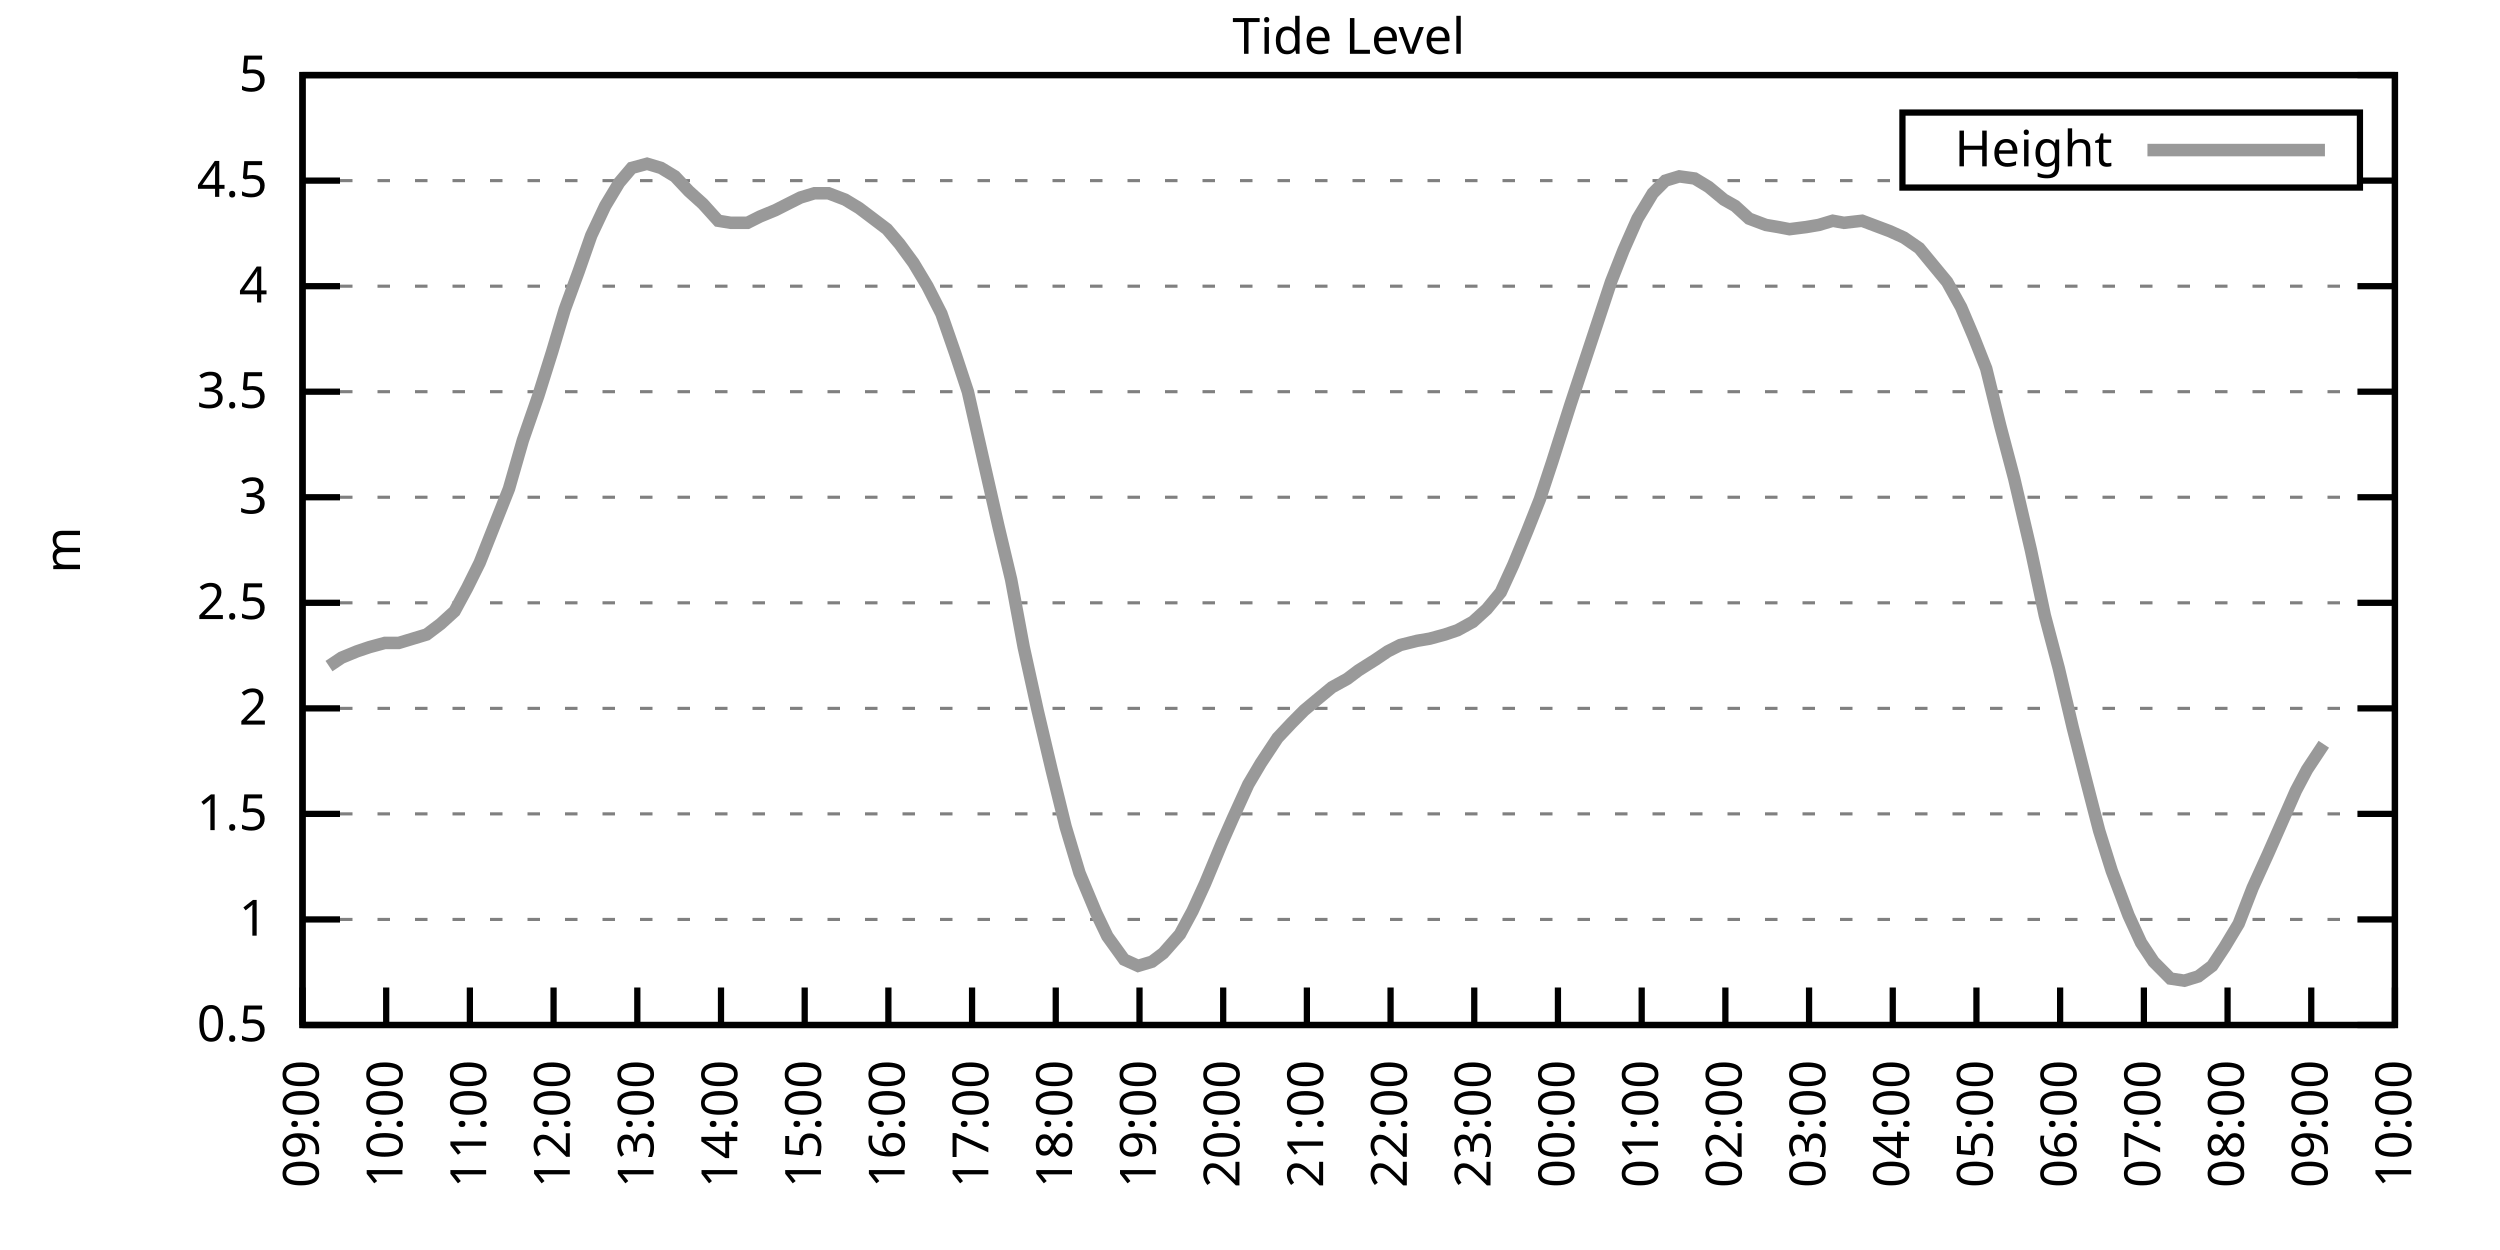
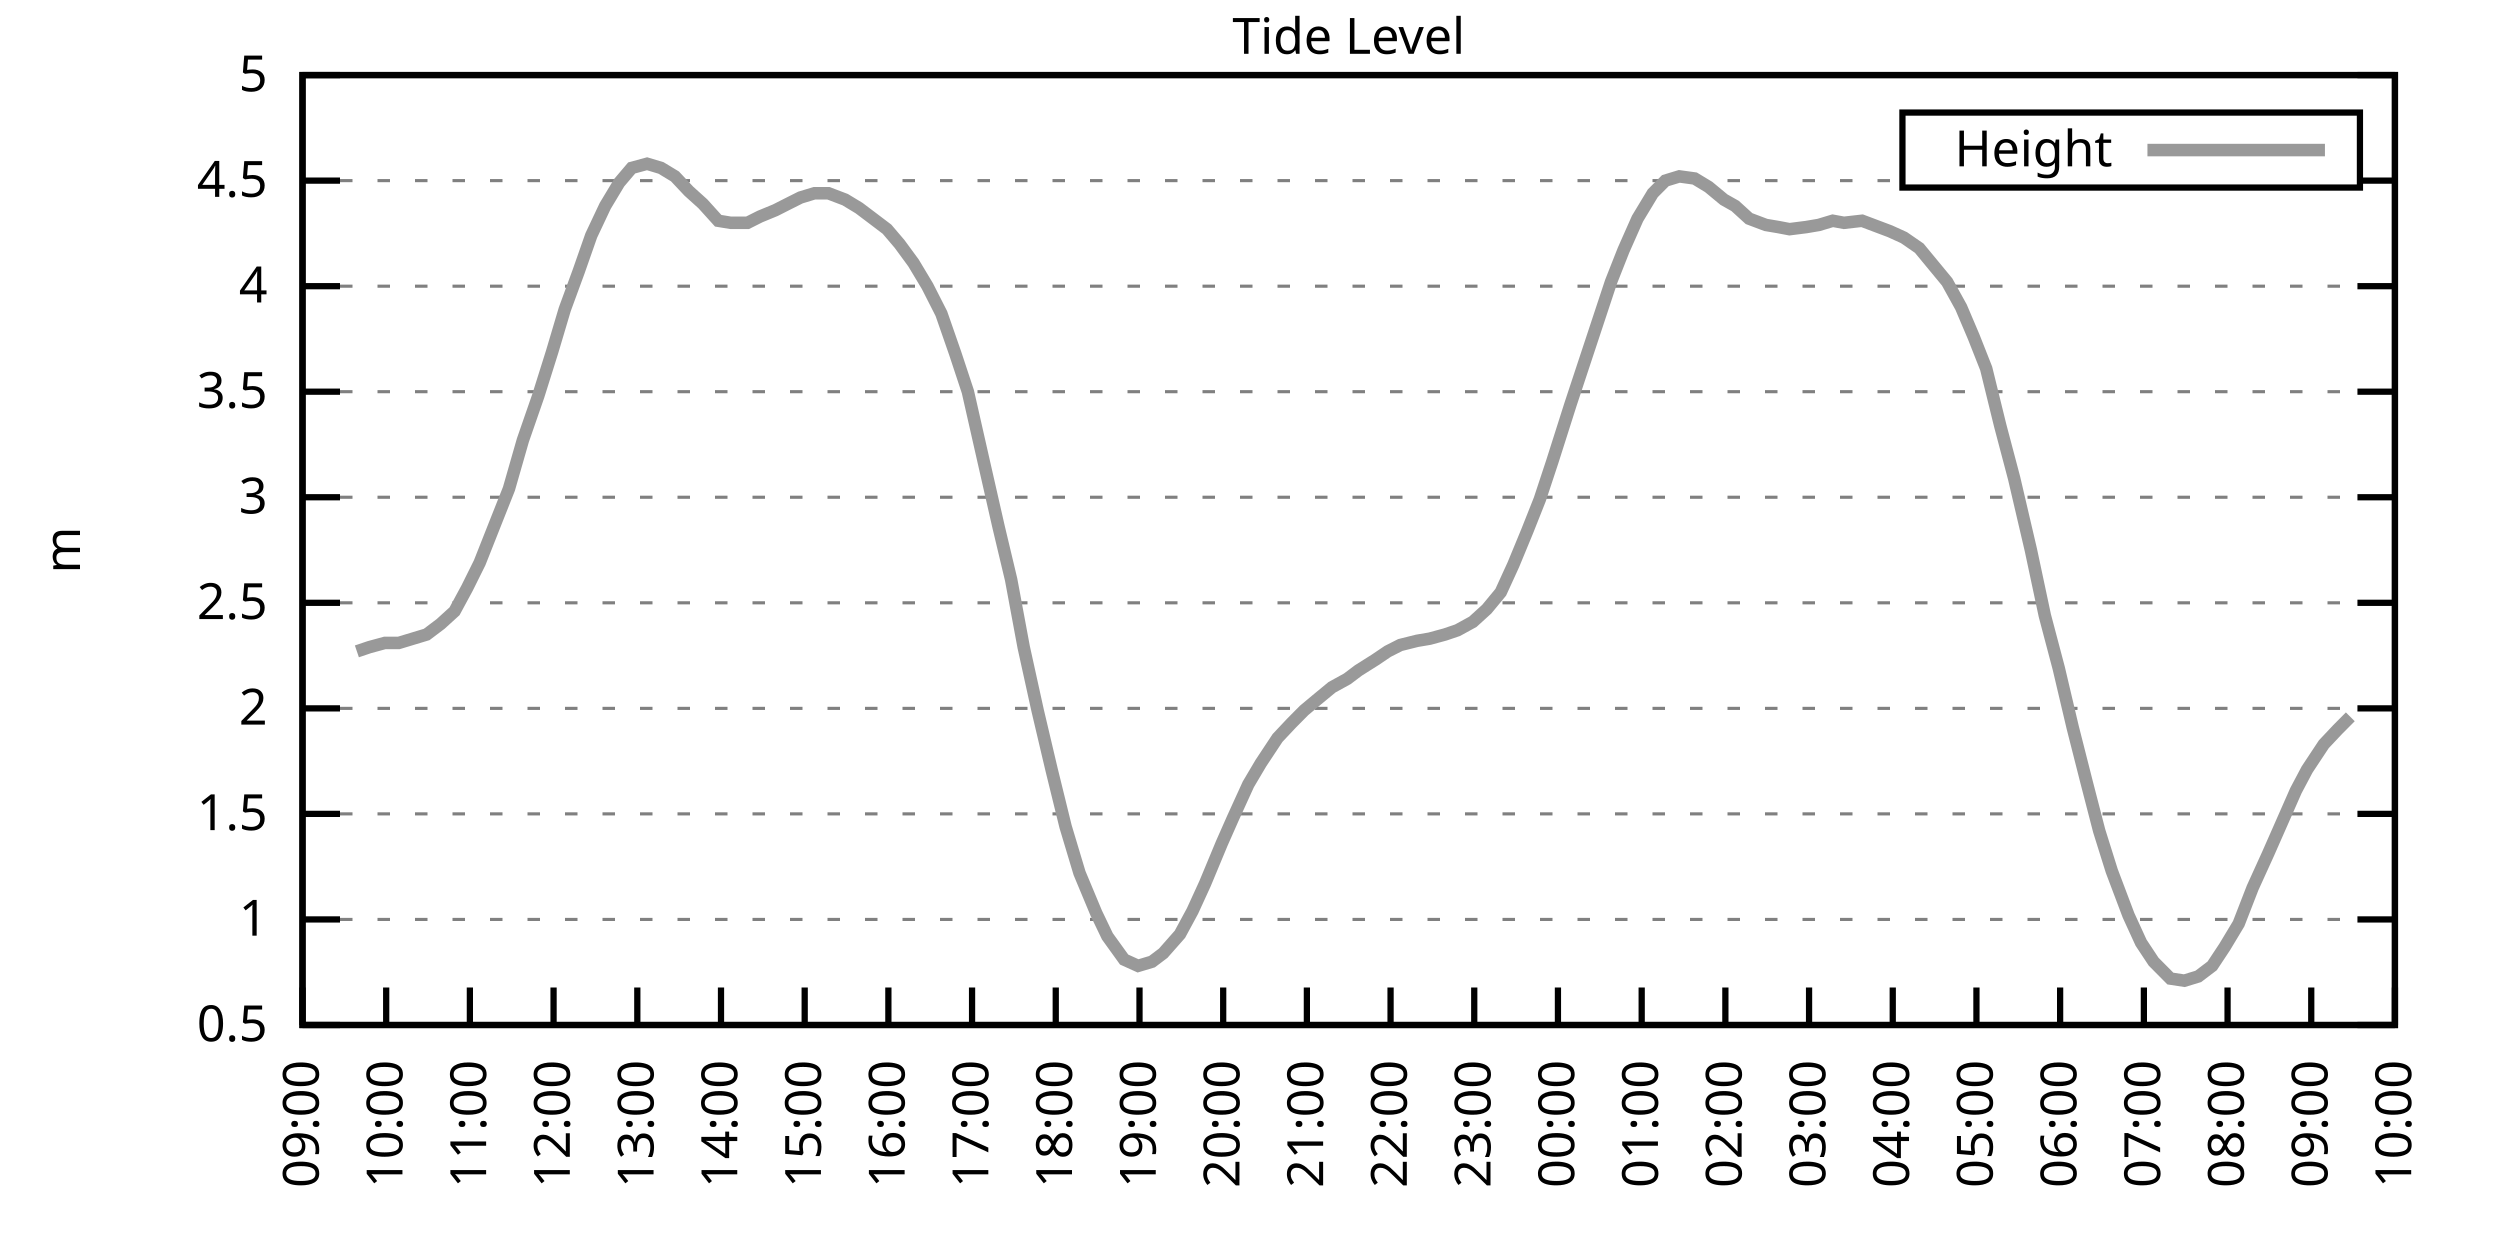
<svg xmlns="http://www.w3.org/2000/svg" xmlns:xlink="http://www.w3.org/1999/xlink" width="400" height="200" viewBox="0 0 400 200">
  <g id="gnuplot_canvas">
    <rect x="0" y="0" width="400" height="200" fill="none" />
    <defs>
      <circle id="gpDot" r="0.5" stroke-width="0.5" stroke="currentColor" />
      <path id="gpPt0" stroke-width="0.333" stroke="currentColor" d="M-1,0 h2 M0,-1 v2" />
      <path id="gpPt1" stroke-width="0.333" stroke="currentColor" d="M-1,-1 L1,1 M1,-1 L-1,1" />
      <path id="gpPt2" stroke-width="0.333" stroke="currentColor" d="M-1,0 L1,0 M0,-1 L0,1 M-1,-1 L1,1 M-1,1 L1,-1" />
      <rect id="gpPt3" stroke-width="0.333" stroke="currentColor" x="-1" y="-1" width="2" height="2" />
      <rect id="gpPt4" stroke-width="0.333" stroke="currentColor" fill="currentColor" x="-1" y="-1" width="2" height="2" />
      <circle id="gpPt5" stroke-width="0.333" stroke="currentColor" cx="0" cy="0" r="1" />
      <use xlink:href="#gpPt5" id="gpPt6" fill="currentColor" stroke="none" />
      <path id="gpPt7" stroke-width="0.333" stroke="currentColor" d="M0,-1.33 L-1.33,0.67 L1.33,0.67 z" />
      <use xlink:href="#gpPt7" id="gpPt8" fill="currentColor" stroke="none" />
      <use xlink:href="#gpPt7" id="gpPt9" stroke="currentColor" transform="rotate(180)" />
      <use xlink:href="#gpPt9" id="gpPt10" fill="currentColor" stroke="none" />
      <use xlink:href="#gpPt3" id="gpPt11" stroke="currentColor" transform="rotate(45)" />
      <use xlink:href="#gpPt11" id="gpPt12" fill="currentColor" stroke="none" />
      <path id="gpPt13" stroke-width="0.333" stroke="currentColor" d="M0,1.330 L1.265,0.411 L0.782,-1.067 L-0.782,-1.076 L-1.265,0.411 z" />
      <use xlink:href="#gpPt13" id="gpPt14" fill="currentColor" stroke="none" />
      <filter id="textbox" filterUnits="objectBoundingBox" x="0" y="0" height="1" width="1">
        <feFlood flood-color="white" flood-opacity="1" result="bgnd" />
        <feComposite in="SourceGraphic" in2="bgnd" operator="atop" />
      </filter>
      <filter id="greybox" filterUnits="objectBoundingBox" x="0" y="0" height="1" width="1">
        <feFlood flood-color="lightgrey" flood-opacity="1" result="grey" />
        <feComposite in="SourceGraphic" in2="grey" operator="atop" />
      </filter>
    </defs>
    <g fill="none" color="white" stroke="currentColor" stroke-width="1.00" stroke-linecap="butt" stroke-linejoin="miter">
</g>
    <g fill="none" color="black" stroke="currentColor" stroke-width="1.00" stroke-linecap="butt" stroke-linejoin="miter">
      <g stroke="none" shape-rendering="crispEdges">
        <polygon fill="rgb(255, 255, 255)" points="48.40,164.00 383.18,164.00 383.18,12.02 48.40,12.02 " />
      </g>
    </g>
    <g fill="none" color="black" stroke="currentColor" stroke-width="1.00" stroke-linecap="butt" stroke-linejoin="miter">
</g>
    <g fill="none" color="black" stroke="black" stroke-width="0.50" stroke-linecap="butt" stroke-linejoin="miter">
</g>
    <g fill="none" color="gray" stroke="currentColor" stroke-width="0.50" stroke-linecap="butt" stroke-linejoin="miter">
      <path stroke="gray" stroke-dasharray="2,4" class="gridline" d="M48.40,164.00 L383.19,164.00  " />
    </g>
    <g fill="none" color="gray" stroke="gray" stroke-width="1.00" stroke-linecap="butt" stroke-linejoin="miter">
</g>
    <g fill="none" color="black" stroke="currentColor" stroke-width="1.00" stroke-linecap="butt" stroke-linejoin="miter">
      <path stroke="black" d="M48.40,164.00 L54.40,164.00 M383.19,164.00 L377.19,164.00  " />
      <g transform="translate(42.80,166.60)" stroke="none" fill="black" font-family="Sans" font-size="8.00" text-anchor="end">
        <text>
          <tspan font-family="Sans"> 0.5</tspan>
        </text>
      </g>
    </g>
    <g fill="none" color="black" stroke="currentColor" stroke-width="1.00" stroke-linecap="butt" stroke-linejoin="miter">
</g>
    <g fill="none" color="black" stroke="black" stroke-width="0.50" stroke-linecap="butt" stroke-linejoin="miter">
</g>
    <g fill="none" color="gray" stroke="currentColor" stroke-width="0.50" stroke-linecap="butt" stroke-linejoin="miter">
      <path stroke="gray" stroke-dasharray="2,4" class="gridline" d="M48.40,147.11 L383.19,147.11  " />
    </g>
    <g fill="none" color="gray" stroke="gray" stroke-width="1.00" stroke-linecap="butt" stroke-linejoin="miter">
</g>
    <g fill="none" color="black" stroke="currentColor" stroke-width="1.00" stroke-linecap="butt" stroke-linejoin="miter">
      <path stroke="black" d="M48.40,147.11 L54.40,147.11 M383.19,147.11 L377.19,147.11  " />
      <g transform="translate(42.80,149.71)" stroke="none" fill="black" font-family="Sans" font-size="8.00" text-anchor="end">
        <text>
          <tspan font-family="Sans"> 1</tspan>
        </text>
      </g>
    </g>
    <g fill="none" color="black" stroke="currentColor" stroke-width="1.00" stroke-linecap="butt" stroke-linejoin="miter">
</g>
    <g fill="none" color="black" stroke="black" stroke-width="0.50" stroke-linecap="butt" stroke-linejoin="miter">
</g>
    <g fill="none" color="gray" stroke="currentColor" stroke-width="0.50" stroke-linecap="butt" stroke-linejoin="miter">
      <path stroke="gray" stroke-dasharray="2,4" class="gridline" d="M48.40,130.22 L383.19,130.22  " />
    </g>
    <g fill="none" color="gray" stroke="gray" stroke-width="1.00" stroke-linecap="butt" stroke-linejoin="miter">
</g>
    <g fill="none" color="black" stroke="currentColor" stroke-width="1.00" stroke-linecap="butt" stroke-linejoin="miter">
      <path stroke="black" d="M48.40,130.22 L54.40,130.22 M383.19,130.22 L377.19,130.22  " />
      <g transform="translate(42.80,132.82)" stroke="none" fill="black" font-family="Sans" font-size="8.00" text-anchor="end">
        <text>
          <tspan font-family="Sans"> 1.5</tspan>
        </text>
      </g>
    </g>
    <g fill="none" color="black" stroke="currentColor" stroke-width="1.00" stroke-linecap="butt" stroke-linejoin="miter">
</g>
    <g fill="none" color="black" stroke="black" stroke-width="0.50" stroke-linecap="butt" stroke-linejoin="miter">
</g>
    <g fill="none" color="gray" stroke="currentColor" stroke-width="0.50" stroke-linecap="butt" stroke-linejoin="miter">
      <path stroke="gray" stroke-dasharray="2,4" class="gridline" d="M48.40,113.34 L383.19,113.34  " />
    </g>
    <g fill="none" color="gray" stroke="gray" stroke-width="1.00" stroke-linecap="butt" stroke-linejoin="miter">
</g>
    <g fill="none" color="black" stroke="currentColor" stroke-width="1.00" stroke-linecap="butt" stroke-linejoin="miter">
      <path stroke="black" d="M48.40,113.34 L54.40,113.34 M383.19,113.34 L377.19,113.34  " />
      <g transform="translate(42.80,115.94)" stroke="none" fill="black" font-family="Sans" font-size="8.00" text-anchor="end">
        <text>
          <tspan font-family="Sans"> 2</tspan>
        </text>
      </g>
    </g>
    <g fill="none" color="black" stroke="currentColor" stroke-width="1.00" stroke-linecap="butt" stroke-linejoin="miter">
</g>
    <g fill="none" color="black" stroke="black" stroke-width="0.50" stroke-linecap="butt" stroke-linejoin="miter">
</g>
    <g fill="none" color="gray" stroke="currentColor" stroke-width="0.50" stroke-linecap="butt" stroke-linejoin="miter">
      <path stroke="gray" stroke-dasharray="2,4" class="gridline" d="M48.40,96.45 L383.19,96.45  " />
    </g>
    <g fill="none" color="gray" stroke="gray" stroke-width="1.00" stroke-linecap="butt" stroke-linejoin="miter">
</g>
    <g fill="none" color="black" stroke="currentColor" stroke-width="1.00" stroke-linecap="butt" stroke-linejoin="miter">
      <path stroke="black" d="M48.40,96.45 L54.40,96.45 M383.19,96.45 L377.19,96.45  " />
      <g transform="translate(42.80,99.05)" stroke="none" fill="black" font-family="Sans" font-size="8.00" text-anchor="end">
        <text>
          <tspan font-family="Sans"> 2.5</tspan>
        </text>
      </g>
    </g>
    <g fill="none" color="black" stroke="currentColor" stroke-width="1.00" stroke-linecap="butt" stroke-linejoin="miter">
</g>
    <g fill="none" color="black" stroke="black" stroke-width="0.50" stroke-linecap="butt" stroke-linejoin="miter">
</g>
    <g fill="none" color="gray" stroke="currentColor" stroke-width="0.50" stroke-linecap="butt" stroke-linejoin="miter">
      <path stroke="gray" stroke-dasharray="2,4" class="gridline" d="M48.40,79.56 L383.19,79.56  " />
    </g>
    <g fill="none" color="gray" stroke="gray" stroke-width="1.00" stroke-linecap="butt" stroke-linejoin="miter">
</g>
    <g fill="none" color="black" stroke="currentColor" stroke-width="1.00" stroke-linecap="butt" stroke-linejoin="miter">
      <path stroke="black" d="M48.40,79.56 L54.40,79.56 M383.19,79.56 L377.19,79.56  " />
      <g transform="translate(42.80,82.16)" stroke="none" fill="black" font-family="Sans" font-size="8.00" text-anchor="end">
        <text>
          <tspan font-family="Sans"> 3</tspan>
        </text>
      </g>
    </g>
    <g fill="none" color="black" stroke="currentColor" stroke-width="1.00" stroke-linecap="butt" stroke-linejoin="miter">
</g>
    <g fill="none" color="black" stroke="black" stroke-width="0.50" stroke-linecap="butt" stroke-linejoin="miter">
</g>
    <g fill="none" color="gray" stroke="currentColor" stroke-width="0.50" stroke-linecap="butt" stroke-linejoin="miter">
      <path stroke="gray" stroke-dasharray="2,4" class="gridline" d="M48.40,62.67 L383.19,62.67  " />
    </g>
    <g fill="none" color="gray" stroke="gray" stroke-width="1.00" stroke-linecap="butt" stroke-linejoin="miter">
</g>
    <g fill="none" color="black" stroke="currentColor" stroke-width="1.00" stroke-linecap="butt" stroke-linejoin="miter">
      <path stroke="black" d="M48.40,62.67 L54.40,62.67 M383.19,62.67 L377.19,62.67  " />
      <g transform="translate(42.80,65.27)" stroke="none" fill="black" font-family="Sans" font-size="8.00" text-anchor="end">
        <text>
          <tspan font-family="Sans"> 3.5</tspan>
        </text>
      </g>
    </g>
    <g fill="none" color="black" stroke="currentColor" stroke-width="1.00" stroke-linecap="butt" stroke-linejoin="miter">
</g>
    <g fill="none" color="black" stroke="black" stroke-width="0.50" stroke-linecap="butt" stroke-linejoin="miter">
</g>
    <g fill="none" color="gray" stroke="currentColor" stroke-width="0.50" stroke-linecap="butt" stroke-linejoin="miter">
      <path stroke="gray" stroke-dasharray="2,4" class="gridline" d="M48.40,45.79 L383.19,45.79  " />
    </g>
    <g fill="none" color="gray" stroke="gray" stroke-width="1.00" stroke-linecap="butt" stroke-linejoin="miter">
</g>
    <g fill="none" color="black" stroke="currentColor" stroke-width="1.00" stroke-linecap="butt" stroke-linejoin="miter">
      <path stroke="black" d="M48.40,45.79 L54.40,45.79 M383.19,45.79 L377.19,45.79  " />
      <g transform="translate(42.80,48.39)" stroke="none" fill="black" font-family="Sans" font-size="8.00" text-anchor="end">
        <text>
          <tspan font-family="Sans"> 4</tspan>
        </text>
      </g>
    </g>
    <g fill="none" color="black" stroke="currentColor" stroke-width="1.00" stroke-linecap="butt" stroke-linejoin="miter">
</g>
    <g fill="none" color="black" stroke="black" stroke-width="0.50" stroke-linecap="butt" stroke-linejoin="miter">
</g>
    <g fill="none" color="gray" stroke="currentColor" stroke-width="0.50" stroke-linecap="butt" stroke-linejoin="miter">
      <path stroke="gray" stroke-dasharray="2,4" class="gridline" d="M48.40,28.90 L304.39,28.90 M377.59,28.90 L383.19,28.90  " />
    </g>
    <g fill="none" color="gray" stroke="gray" stroke-width="1.00" stroke-linecap="butt" stroke-linejoin="miter">
</g>
    <g fill="none" color="black" stroke="currentColor" stroke-width="1.00" stroke-linecap="butt" stroke-linejoin="miter">
      <path stroke="black" d="M48.40,28.90 L54.40,28.90 M383.19,28.90 L377.19,28.90  " />
      <g transform="translate(42.80,31.50)" stroke="none" fill="black" font-family="Sans" font-size="8.00" text-anchor="end">
        <text>
          <tspan font-family="Sans"> 4.5</tspan>
        </text>
      </g>
    </g>
    <g fill="none" color="black" stroke="currentColor" stroke-width="1.00" stroke-linecap="butt" stroke-linejoin="miter">
</g>
    <g fill="none" color="black" stroke="black" stroke-width="0.50" stroke-linecap="butt" stroke-linejoin="miter">
</g>
    <g fill="none" color="gray" stroke="currentColor" stroke-width="0.50" stroke-linecap="butt" stroke-linejoin="miter">
      <path stroke="gray" stroke-dasharray="2,4" class="gridline" d="M48.40,12.01 L383.19,12.01  " />
    </g>
    <g fill="none" color="gray" stroke="gray" stroke-width="1.00" stroke-linecap="butt" stroke-linejoin="miter">
</g>
    <g fill="none" color="black" stroke="currentColor" stroke-width="1.00" stroke-linecap="butt" stroke-linejoin="miter">
      <path stroke="black" d="M48.40,12.01 L54.40,12.01 M383.19,12.01 L377.19,12.01  " />
      <g transform="translate(42.80,14.61)" stroke="none" fill="black" font-family="Sans" font-size="8.00" text-anchor="end">
        <text>
          <tspan font-family="Sans"> 5</tspan>
        </text>
      </g>
    </g>
    <g fill="none" color="black" stroke="currentColor" stroke-width="1.00" stroke-linecap="butt" stroke-linejoin="miter">
      <path stroke="black" d="M48.40,164.00 L48.40,158.00  " />
      <g transform="translate(51.00,169.60) rotate(270.00)" stroke="none" fill="black" font-family="Sans" font-size="8.00" text-anchor="end">
        <text>
          <tspan font-family="Sans">09:00</tspan>
        </text>
      </g>
    </g>
    <g fill="none" color="black" stroke="currentColor" stroke-width="1.00" stroke-linecap="butt" stroke-linejoin="miter">
      <path stroke="black" d="M61.79,164.00 L61.79,158.00  " />
      <g transform="translate(64.39,169.60) rotate(270.00)" stroke="none" fill="black" font-family="Sans" font-size="8.00" text-anchor="end">
        <text>
          <tspan font-family="Sans">10:00</tspan>
        </text>
      </g>
    </g>
    <g fill="none" color="black" stroke="currentColor" stroke-width="1.00" stroke-linecap="butt" stroke-linejoin="miter">
      <path stroke="black" d="M75.18,164.00 L75.18,158.00  " />
      <g transform="translate(77.78,169.60) rotate(270.00)" stroke="none" fill="black" font-family="Sans" font-size="8.00" text-anchor="end">
        <text>
          <tspan font-family="Sans">11:00</tspan>
        </text>
      </g>
    </g>
    <g fill="none" color="black" stroke="currentColor" stroke-width="1.00" stroke-linecap="butt" stroke-linejoin="miter">
      <path stroke="black" d="M88.57,164.00 L88.57,158.00  " />
      <g transform="translate(91.17,169.60) rotate(270.00)" stroke="none" fill="black" font-family="Sans" font-size="8.00" text-anchor="end">
        <text>
          <tspan font-family="Sans">12:00</tspan>
        </text>
      </g>
    </g>
    <g fill="none" color="black" stroke="currentColor" stroke-width="1.00" stroke-linecap="butt" stroke-linejoin="miter">
      <path stroke="black" d="M101.97,164.00 L101.97,158.00  " />
      <g transform="translate(104.57,169.60) rotate(270.00)" stroke="none" fill="black" font-family="Sans" font-size="8.00" text-anchor="end">
        <text>
          <tspan font-family="Sans">13:00</tspan>
        </text>
      </g>
    </g>
    <g fill="none" color="black" stroke="currentColor" stroke-width="1.00" stroke-linecap="butt" stroke-linejoin="miter">
      <path stroke="black" d="M115.36,164.00 L115.36,158.00  " />
      <g transform="translate(117.96,169.60) rotate(270.00)" stroke="none" fill="black" font-family="Sans" font-size="8.00" text-anchor="end">
        <text>
          <tspan font-family="Sans">14:00</tspan>
        </text>
      </g>
    </g>
    <g fill="none" color="black" stroke="currentColor" stroke-width="1.00" stroke-linecap="butt" stroke-linejoin="miter">
      <path stroke="black" d="M128.75,164.00 L128.75,158.00  " />
      <g transform="translate(131.35,169.60) rotate(270.00)" stroke="none" fill="black" font-family="Sans" font-size="8.00" text-anchor="end">
        <text>
          <tspan font-family="Sans">15:00</tspan>
        </text>
      </g>
    </g>
    <g fill="none" color="black" stroke="currentColor" stroke-width="1.00" stroke-linecap="butt" stroke-linejoin="miter">
      <path stroke="black" d="M142.14,164.00 L142.14,158.00  " />
      <g transform="translate(144.74,169.60) rotate(270.00)" stroke="none" fill="black" font-family="Sans" font-size="8.00" text-anchor="end">
        <text>
          <tspan font-family="Sans">16:00</tspan>
        </text>
      </g>
    </g>
    <g fill="none" color="black" stroke="currentColor" stroke-width="1.00" stroke-linecap="butt" stroke-linejoin="miter">
      <path stroke="black" d="M155.53,164.00 L155.53,158.00  " />
      <g transform="translate(158.13,169.60) rotate(270.00)" stroke="none" fill="black" font-family="Sans" font-size="8.00" text-anchor="end">
        <text>
          <tspan font-family="Sans">17:00</tspan>
        </text>
      </g>
    </g>
    <g fill="none" color="black" stroke="currentColor" stroke-width="1.00" stroke-linecap="butt" stroke-linejoin="miter">
      <path stroke="black" d="M168.92,164.00 L168.92,158.00  " />
      <g transform="translate(171.52,169.60) rotate(270.00)" stroke="none" fill="black" font-family="Sans" font-size="8.00" text-anchor="end">
        <text>
          <tspan font-family="Sans">18:00</tspan>
        </text>
      </g>
    </g>
    <g fill="none" color="black" stroke="currentColor" stroke-width="1.00" stroke-linecap="butt" stroke-linejoin="miter">
      <path stroke="black" d="M182.32,164.00 L182.32,158.00  " />
      <g transform="translate(184.92,169.60) rotate(270.00)" stroke="none" fill="black" font-family="Sans" font-size="8.00" text-anchor="end">
        <text>
          <tspan font-family="Sans">19:00</tspan>
        </text>
      </g>
    </g>
    <g fill="none" color="black" stroke="currentColor" stroke-width="1.00" stroke-linecap="butt" stroke-linejoin="miter">
      <path stroke="black" d="M195.71,164.00 L195.71,158.00  " />
      <g transform="translate(198.31,169.60) rotate(270.00)" stroke="none" fill="black" font-family="Sans" font-size="8.00" text-anchor="end">
        <text>
          <tspan font-family="Sans">20:00</tspan>
        </text>
      </g>
    </g>
    <g fill="none" color="black" stroke="currentColor" stroke-width="1.00" stroke-linecap="butt" stroke-linejoin="miter">
      <path stroke="black" d="M209.10,164.00 L209.10,158.00  " />
      <g transform="translate(211.70,169.60) rotate(270.00)" stroke="none" fill="black" font-family="Sans" font-size="8.00" text-anchor="end">
        <text>
          <tspan font-family="Sans">21:00</tspan>
        </text>
      </g>
    </g>
    <g fill="none" color="black" stroke="currentColor" stroke-width="1.00" stroke-linecap="butt" stroke-linejoin="miter">
      <path stroke="black" d="M222.49,164.00 L222.49,158.00  " />
      <g transform="translate(225.09,169.60) rotate(270.00)" stroke="none" fill="black" font-family="Sans" font-size="8.00" text-anchor="end">
        <text>
          <tspan font-family="Sans">22:00</tspan>
        </text>
      </g>
    </g>
    <g fill="none" color="black" stroke="currentColor" stroke-width="1.00" stroke-linecap="butt" stroke-linejoin="miter">
      <path stroke="black" d="M235.88,164.00 L235.88,158.00  " />
      <g transform="translate(238.48,169.60) rotate(270.00)" stroke="none" fill="black" font-family="Sans" font-size="8.00" text-anchor="end">
        <text>
          <tspan font-family="Sans">23:00</tspan>
        </text>
      </g>
    </g>
    <g fill="none" color="black" stroke="currentColor" stroke-width="1.00" stroke-linecap="butt" stroke-linejoin="miter">
      <path stroke="black" d="M249.27,164.00 L249.27,158.00  " />
      <g transform="translate(251.87,169.60) rotate(270.00)" stroke="none" fill="black" font-family="Sans" font-size="8.00" text-anchor="end">
        <text>
          <tspan font-family="Sans">00:00</tspan>
        </text>
      </g>
    </g>
    <g fill="none" color="black" stroke="currentColor" stroke-width="1.00" stroke-linecap="butt" stroke-linejoin="miter">
      <path stroke="black" d="M262.67,164.00 L262.67,158.00  " />
      <g transform="translate(265.27,169.60) rotate(270.00)" stroke="none" fill="black" font-family="Sans" font-size="8.00" text-anchor="end">
        <text>
          <tspan font-family="Sans">01:00</tspan>
        </text>
      </g>
    </g>
    <g fill="none" color="black" stroke="currentColor" stroke-width="1.00" stroke-linecap="butt" stroke-linejoin="miter">
      <path stroke="black" d="M276.06,164.00 L276.06,158.00  " />
      <g transform="translate(278.66,169.60) rotate(270.00)" stroke="none" fill="black" font-family="Sans" font-size="8.00" text-anchor="end">
        <text>
          <tspan font-family="Sans">02:00</tspan>
        </text>
      </g>
    </g>
    <g fill="none" color="black" stroke="currentColor" stroke-width="1.00" stroke-linecap="butt" stroke-linejoin="miter">
      <path stroke="black" d="M289.45,164.00 L289.45,158.00  " />
      <g transform="translate(292.05,169.60) rotate(270.00)" stroke="none" fill="black" font-family="Sans" font-size="8.00" text-anchor="end">
        <text>
          <tspan font-family="Sans">03:00</tspan>
        </text>
      </g>
    </g>
    <g fill="none" color="black" stroke="currentColor" stroke-width="1.00" stroke-linecap="butt" stroke-linejoin="miter">
      <path stroke="black" d="M302.84,164.00 L302.84,158.00  " />
      <g transform="translate(305.44,169.60) rotate(270.00)" stroke="none" fill="black" font-family="Sans" font-size="8.00" text-anchor="end">
        <text>
          <tspan font-family="Sans">04:00</tspan>
        </text>
      </g>
    </g>
    <g fill="none" color="black" stroke="currentColor" stroke-width="1.00" stroke-linecap="butt" stroke-linejoin="miter">
      <path stroke="black" d="M316.23,164.00 L316.23,158.00  " />
      <g transform="translate(318.83,169.60) rotate(270.00)" stroke="none" fill="black" font-family="Sans" font-size="8.00" text-anchor="end">
        <text>
          <tspan font-family="Sans">05:00</tspan>
        </text>
      </g>
    </g>
    <g fill="none" color="black" stroke="currentColor" stroke-width="1.00" stroke-linecap="butt" stroke-linejoin="miter">
      <path stroke="black" d="M329.62,164.00 L329.62,158.00  " />
      <g transform="translate(332.22,169.60) rotate(270.00)" stroke="none" fill="black" font-family="Sans" font-size="8.00" text-anchor="end">
        <text>
          <tspan font-family="Sans">06:00</tspan>
        </text>
      </g>
    </g>
    <g fill="none" color="black" stroke="currentColor" stroke-width="1.00" stroke-linecap="butt" stroke-linejoin="miter">
      <path stroke="black" d="M343.02,164.00 L343.02,158.00  " />
      <g transform="translate(345.62,169.60) rotate(270.00)" stroke="none" fill="black" font-family="Sans" font-size="8.00" text-anchor="end">
        <text>
          <tspan font-family="Sans">07:00</tspan>
        </text>
      </g>
    </g>
    <g fill="none" color="black" stroke="currentColor" stroke-width="1.00" stroke-linecap="butt" stroke-linejoin="miter">
      <path stroke="black" d="M356.41,164.00 L356.41,158.00  " />
      <g transform="translate(359.01,169.60) rotate(270.00)" stroke="none" fill="black" font-family="Sans" font-size="8.00" text-anchor="end">
        <text>
          <tspan font-family="Sans">08:00</tspan>
        </text>
      </g>
    </g>
    <g fill="none" color="black" stroke="currentColor" stroke-width="1.00" stroke-linecap="butt" stroke-linejoin="miter">
      <path stroke="black" d="M369.80,164.00 L369.80,158.00  " />
      <g transform="translate(372.40,169.60) rotate(270.00)" stroke="none" fill="black" font-family="Sans" font-size="8.00" text-anchor="end">
        <text>
          <tspan font-family="Sans">09:00</tspan>
        </text>
      </g>
    </g>
    <g fill="none" color="black" stroke="currentColor" stroke-width="1.00" stroke-linecap="butt" stroke-linejoin="miter">
      <path stroke="black" d="M383.19,164.00 L383.19,158.00  " />
      <g transform="translate(385.79,169.60) rotate(270.00)" stroke="none" fill="black" font-family="Sans" font-size="8.00" text-anchor="end">
        <text>
          <tspan font-family="Sans">10:00</tspan>
        </text>
      </g>
    </g>
    <g fill="none" color="black" stroke="currentColor" stroke-width="1.00" stroke-linecap="butt" stroke-linejoin="miter">
</g>
    <g fill="none" color="black" stroke="currentColor" stroke-width="1.00" stroke-linecap="butt" stroke-linejoin="miter">
      <path stroke="black" d="M48.40,12.01 L48.40,164.00 L383.19,164.00 L383.19,12.01 L48.40,12.01 Z  " />
    </g>
    <g fill="none" color="black" stroke="currentColor" stroke-width="1.00" stroke-linecap="butt" stroke-linejoin="miter">
</g>
    <g fill="none" color="black" stroke="currentColor" stroke-width="1.00" stroke-linecap="butt" stroke-linejoin="miter">
      <path stroke="black" d="M304.39,30.01 L304.39,18.01 L377.59,18.01 L377.59,30.01 L304.39,30.01 Z  " />
    </g>
    <g id="Tide_level_plot_1">
      <g fill="none" color="white" stroke="black" stroke-width="2.00" stroke-linecap="butt" stroke-linejoin="miter">
</g>
      <g fill="none" color="black" stroke="currentColor" stroke-width="2.00" stroke-linecap="butt" stroke-linejoin="miter">
        <g transform="translate(337.99,26.61)" stroke="none" fill="black" font-family="Sans" font-size="8.00" text-anchor="end">
          <text>
            <tspan font-family="Sans">Height</tspan>
          </text>
        </g>
      </g>
      <g fill="none" color="black" stroke="currentColor" stroke-width="2.00" stroke-linecap="butt" stroke-linejoin="miter">
-         <path stroke="rgb(153, 153, 153)" d="M343.59,24.01 L371.99,24.01 M52.64,106.58 L54.65,105.23 L57.10,104.22 L59.11,103.54 L61.57,102.87 L63.80,102.87   L68.26,101.52 L70.50,99.83 L72.73,97.80 L74.74,94.08 L76.75,90.03 L79.42,83.28 L81.43,78.21 L83.66,70.44   L86.12,63.35 L88.35,56.26 L90.36,49.50 L92.59,43.42 L94.60,37.68 L96.83,32.95 L99.06,29.24 L101.07,26.87   L103.53,26.20 L105.76,26.87 L107.99,28.22 L110.22,30.59 L112.46,32.61 L114.91,35.32 L116.92,35.65 L119.60,35.65   L121.61,34.64 L124.06,33.63 L126.07,32.61 L128.08,31.60 L130.31,30.92 L132.54,30.92 L135.22,31.94 L137.45,33.29   L139.69,34.98 L141.92,36.67 L143.93,39.03 L146.16,42.07 L148.39,45.79 L150.62,50.18 L152.85,56.59 L154.86,62.67   L157.54,74.49 L159.77,84.29 L161.78,92.73 L163.79,103.54 L166.02,113.67 L168.25,123.13 L170.49,132.25 L172.72,139.68   L175.40,146.10 L177.18,149.81 L179.86,153.53 L182.09,154.54 L184.32,153.87 L186.11,152.52 L188.79,149.48 L190.80,145.76   L192.81,141.37 L195.48,134.95 L197.27,130.90 L199.73,125.50 L201.73,122.12 L204.41,118.07 L206.64,115.70 L208.65,113.67   L210.66,111.99 L213.12,109.96 L215.57,108.61 L217.36,107.26 L220.04,105.57 L222.04,104.22 L224.05,103.20 L226.73,102.53   L228.74,102.19 L231.20,101.52 L233.20,100.84 L235.66,99.49 L237.89,97.46 L240.12,94.76 L242.13,90.37 L244.36,84.97   L246.37,79.90 L248.38,73.82 L251.28,64.70 L253.29,58.62 L257.76,45.11 L259.76,40.04 L262.00,34.98 L264.45,30.92   L266.46,28.90 L268.69,28.22 L271.15,28.56 L273.38,29.91 L275.83,31.94 L277.62,32.95 L279.85,34.98 L282.53,35.99   L284.54,36.33 L286.32,36.67 L289.00,36.33 L291.01,35.99 L293.24,35.32 L295.03,35.65 L297.93,35.32 L302.39,37.00   L304.63,38.02 L307.08,39.71 L309.31,42.41 L311.54,45.11 L313.78,49.16 L315.79,53.89 L317.79,58.96 L320.03,68.08   L322.26,76.52 L324.94,88.00 L327.17,98.48 L329.40,106.92 L331.63,116.38 L333.86,125.16 L335.87,132.93 L337.88,139.34   L340.56,146.44 L342.57,150.83 L344.58,153.87 L347.26,156.57 L349.49,156.91 L351.72,156.23 L353.95,154.54 L355.96,151.50   L358.19,147.79 L360.42,142.05 L362.88,136.64 L365.11,131.58 L367.34,126.51 L369.13,123.13 L371.81,119.08  " />
+         <path stroke="rgb(153, 153, 153)" d="M343.59,24.01 L371.99,24.01 M57.10,104.22 L59.11,103.54 L61.57,102.87 L63.80,102.87 L68.26,101.52 L70.50,99.83   L72.73,97.80 L74.74,94.08 L76.75,90.03 L79.42,83.28 L81.43,78.21 L83.66,70.44 L86.12,63.35 L88.35,56.26   L90.36,49.50 L92.59,43.42 L94.60,37.68 L96.83,32.95 L99.06,29.24 L101.07,26.87 L103.53,26.20 L105.76,26.87   L107.99,28.22 L110.22,30.59 L112.46,32.61 L114.91,35.32 L116.92,35.65 L119.60,35.65 L121.61,34.64 L124.06,33.63   L126.07,32.61 L128.08,31.60 L130.31,30.92 L132.54,30.92 L135.22,31.94 L137.45,33.29 L139.69,34.98 L141.92,36.67   L143.93,39.03 L146.16,42.07 L148.39,45.79 L150.62,50.18 L152.85,56.59 L154.86,62.67 L157.54,74.49 L159.77,84.29   L161.78,92.73 L163.79,103.54 L166.02,113.67 L168.25,123.13 L170.49,132.25 L172.72,139.68 L175.40,146.10 L177.18,149.81   L179.86,153.53 L182.09,154.54 L184.32,153.87 L186.11,152.52 L188.79,149.48 L190.80,145.76 L192.81,141.37 L195.48,134.95   L197.27,130.90 L199.73,125.50 L201.73,122.12 L204.41,118.07 L206.64,115.70 L208.65,113.67 L210.66,111.99 L213.12,109.96   L215.57,108.61 L217.36,107.26 L220.04,105.57 L222.04,104.22 L224.05,103.20 L226.73,102.53 L228.74,102.19 L231.20,101.52   L233.20,100.84 L235.66,99.49 L237.89,97.46 L240.12,94.76 L242.13,90.37 L244.36,84.97 L246.37,79.90 L248.38,73.82   L251.28,64.70 L253.29,58.62 L257.76,45.11 L259.76,40.04 L262.00,34.98 L264.45,30.92 L266.46,28.90 L268.69,28.22   L271.15,28.56 L273.38,29.91 L275.83,31.94 L277.62,32.95 L279.85,34.98 L282.53,35.99 L284.54,36.33 L286.32,36.67   L289.00,36.33 L291.01,35.99 L293.24,35.32 L295.03,35.65 L297.93,35.32 L302.39,37.00 L304.63,38.02 L307.08,39.71   L309.31,42.41 L311.54,45.11 L313.78,49.16 L315.79,53.89 L317.79,58.96 L320.03,68.08 L322.26,76.52 L324.94,88.00   L327.17,98.48 L329.40,106.92 L331.63,116.38 L333.86,125.16 L335.87,132.93 L337.88,139.34 L340.56,146.44 L342.57,150.83   L344.58,153.87 L347.26,156.57 L349.49,156.91 L351.72,156.23 L353.95,154.54 L355.96,151.50 L358.19,147.79 L360.42,142.05   L362.88,136.64 L365.11,131.58 L367.34,126.51 L369.13,123.13 L371.81,119.08 L374.04,116.71 L376.05,114.69  " />
      </g>
    </g>
    <g fill="none" color="black" stroke="currentColor" stroke-width="2.00" stroke-linecap="butt" stroke-linejoin="miter">
</g>
    <g fill="none" color="black" stroke="black" stroke-width="1.00" stroke-linecap="butt" stroke-linejoin="miter">
</g>
    <g fill="none" color="black" stroke="currentColor" stroke-width="1.00" stroke-linecap="butt" stroke-linejoin="miter">
      <path stroke="black" d="M48.40,12.01 L48.40,164.00 L383.19,164.00 L383.19,12.01 L48.40,12.01 Z  " />
      <g transform="translate(12.80,88.01) rotate(270.00)" stroke="none" fill="black" font-family="Sans" font-size="8.00" text-anchor="middle">
        <text>
          <tspan font-family="Sans">m</tspan>
        </text>
      </g>
    </g>
    <g fill="none" color="black" stroke="currentColor" stroke-width="1.00" stroke-linecap="butt" stroke-linejoin="miter">
</g>
    <g fill="none" color="black" stroke="currentColor" stroke-width="1.00" stroke-linecap="butt" stroke-linejoin="miter">
      <g transform="translate(215.79,8.61)" stroke="none" fill="black" font-family="Sans" font-size="8.00" text-anchor="middle">
        <text>
          <tspan font-family="Sans">Tide Level</tspan>
        </text>
      </g>
    </g>
    <g fill="none" color="black" stroke="currentColor" stroke-width="1.00" stroke-linecap="butt" stroke-linejoin="miter">
</g>
  </g>
</svg>
